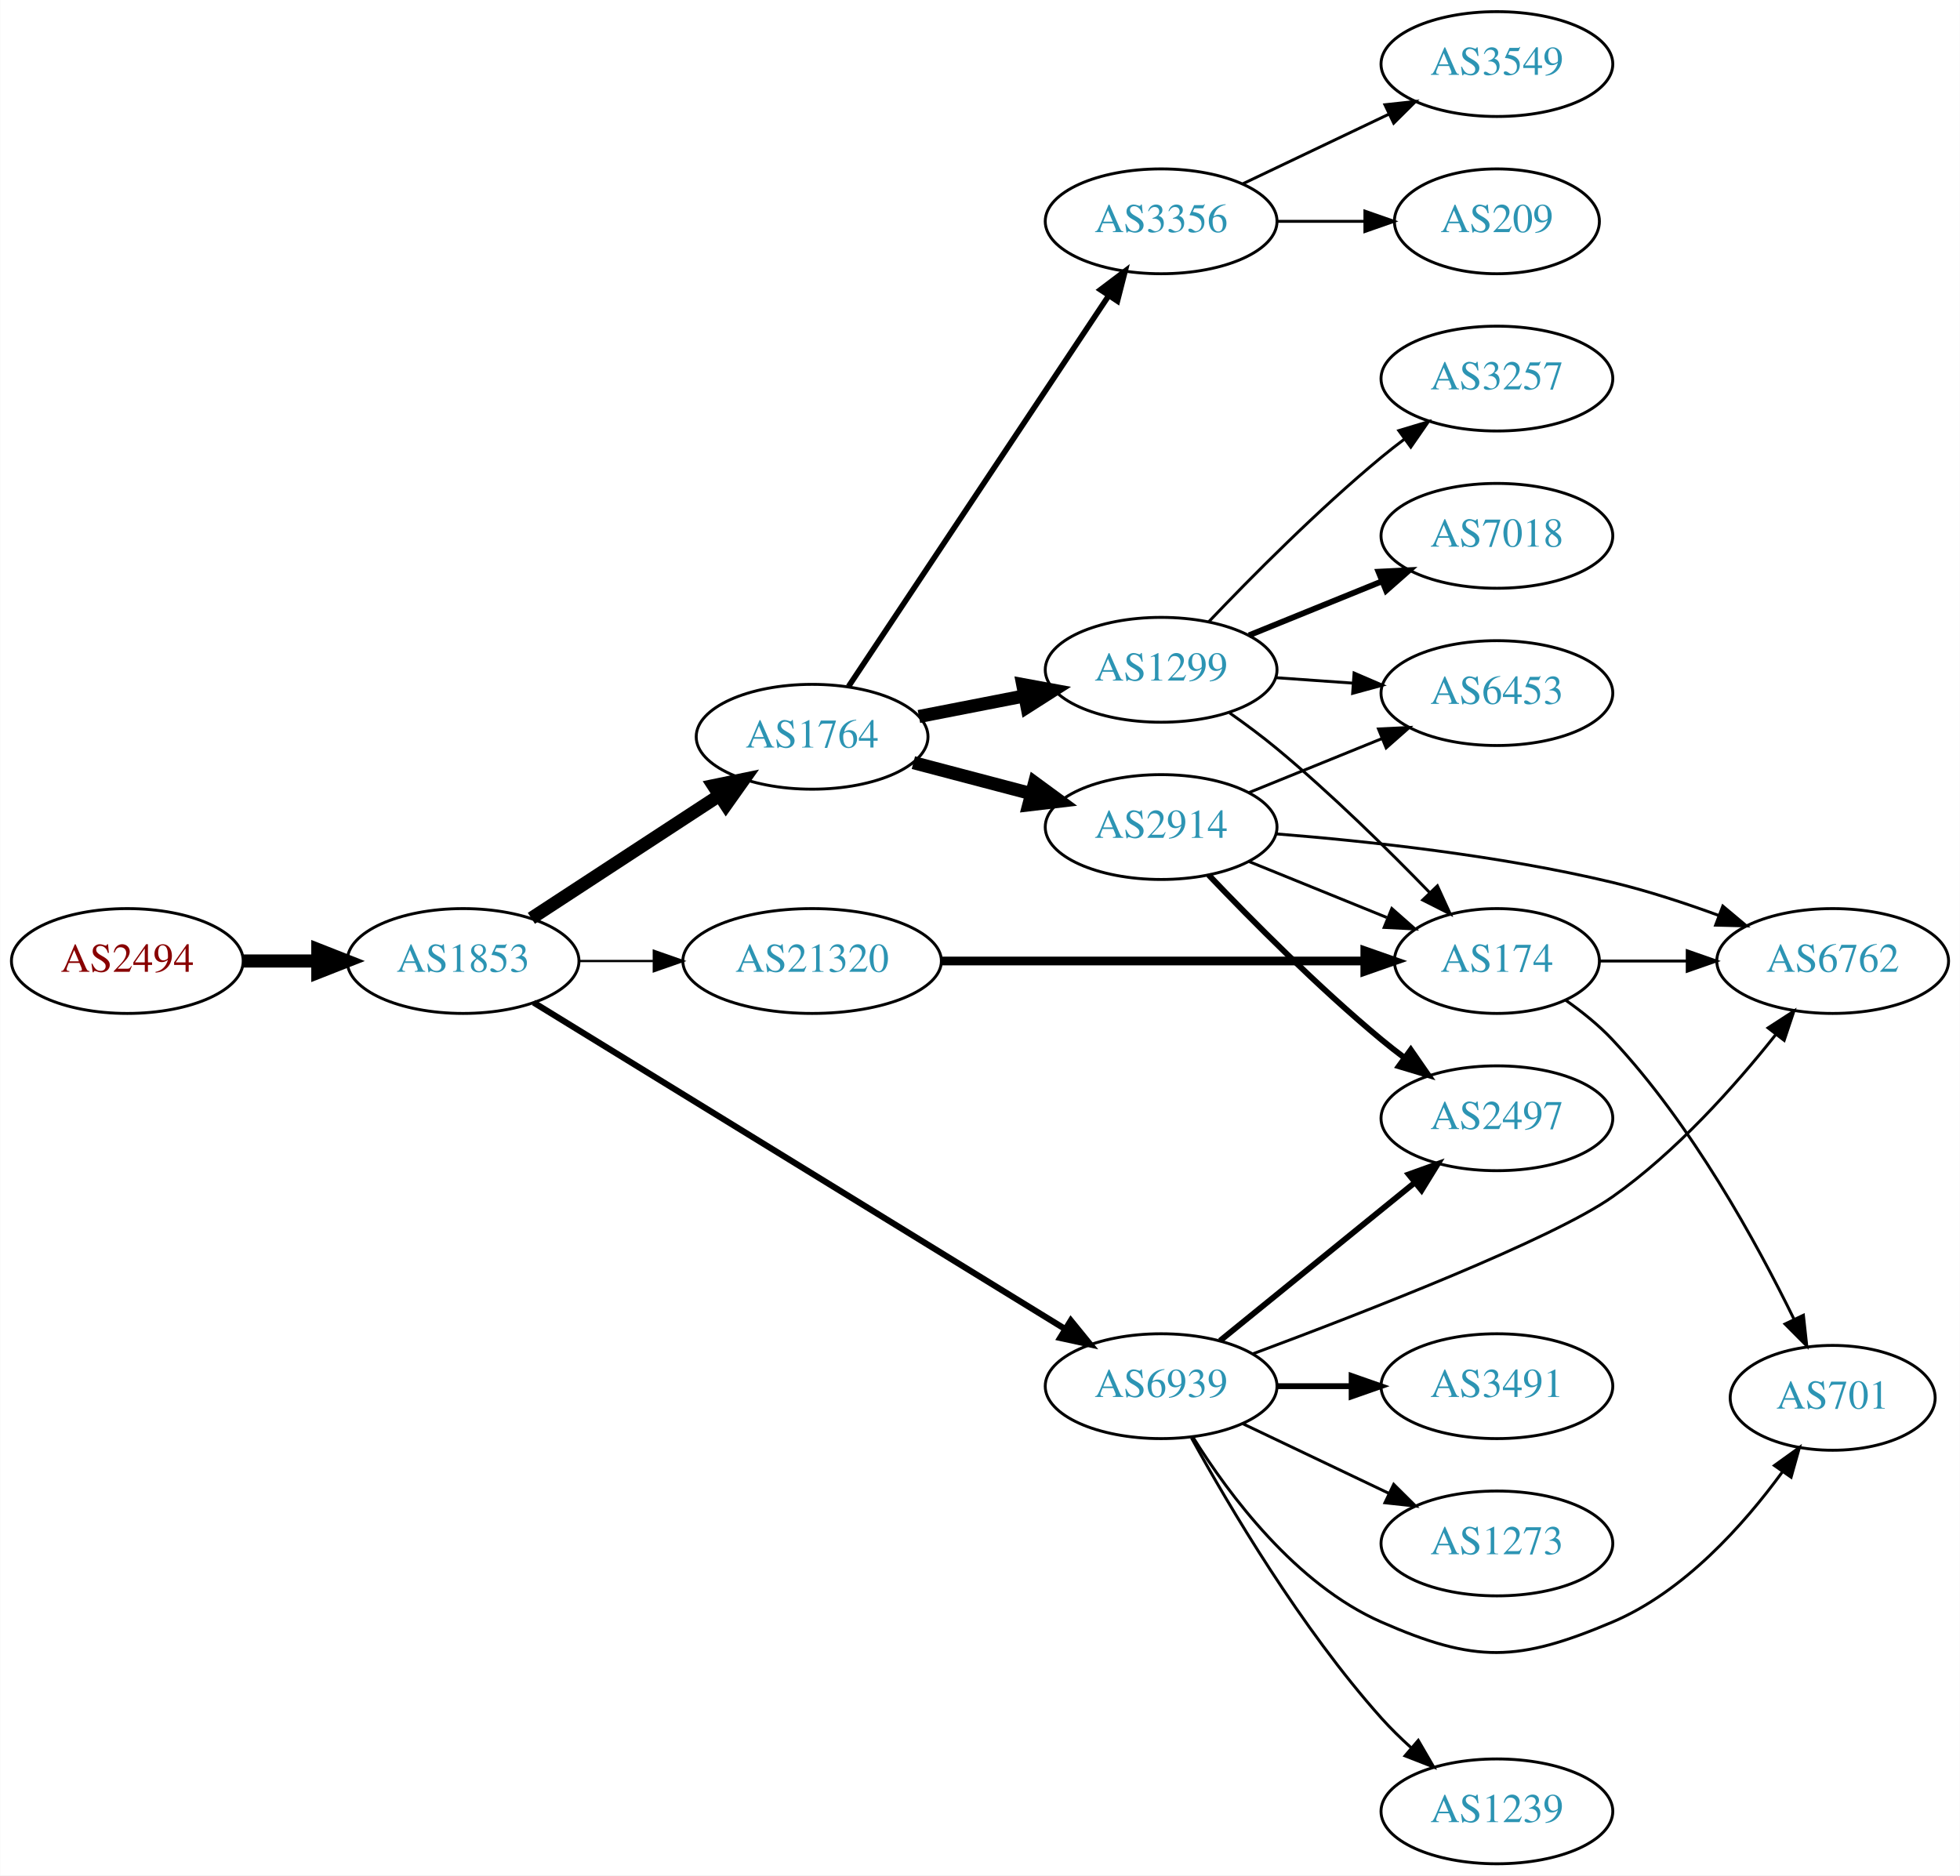
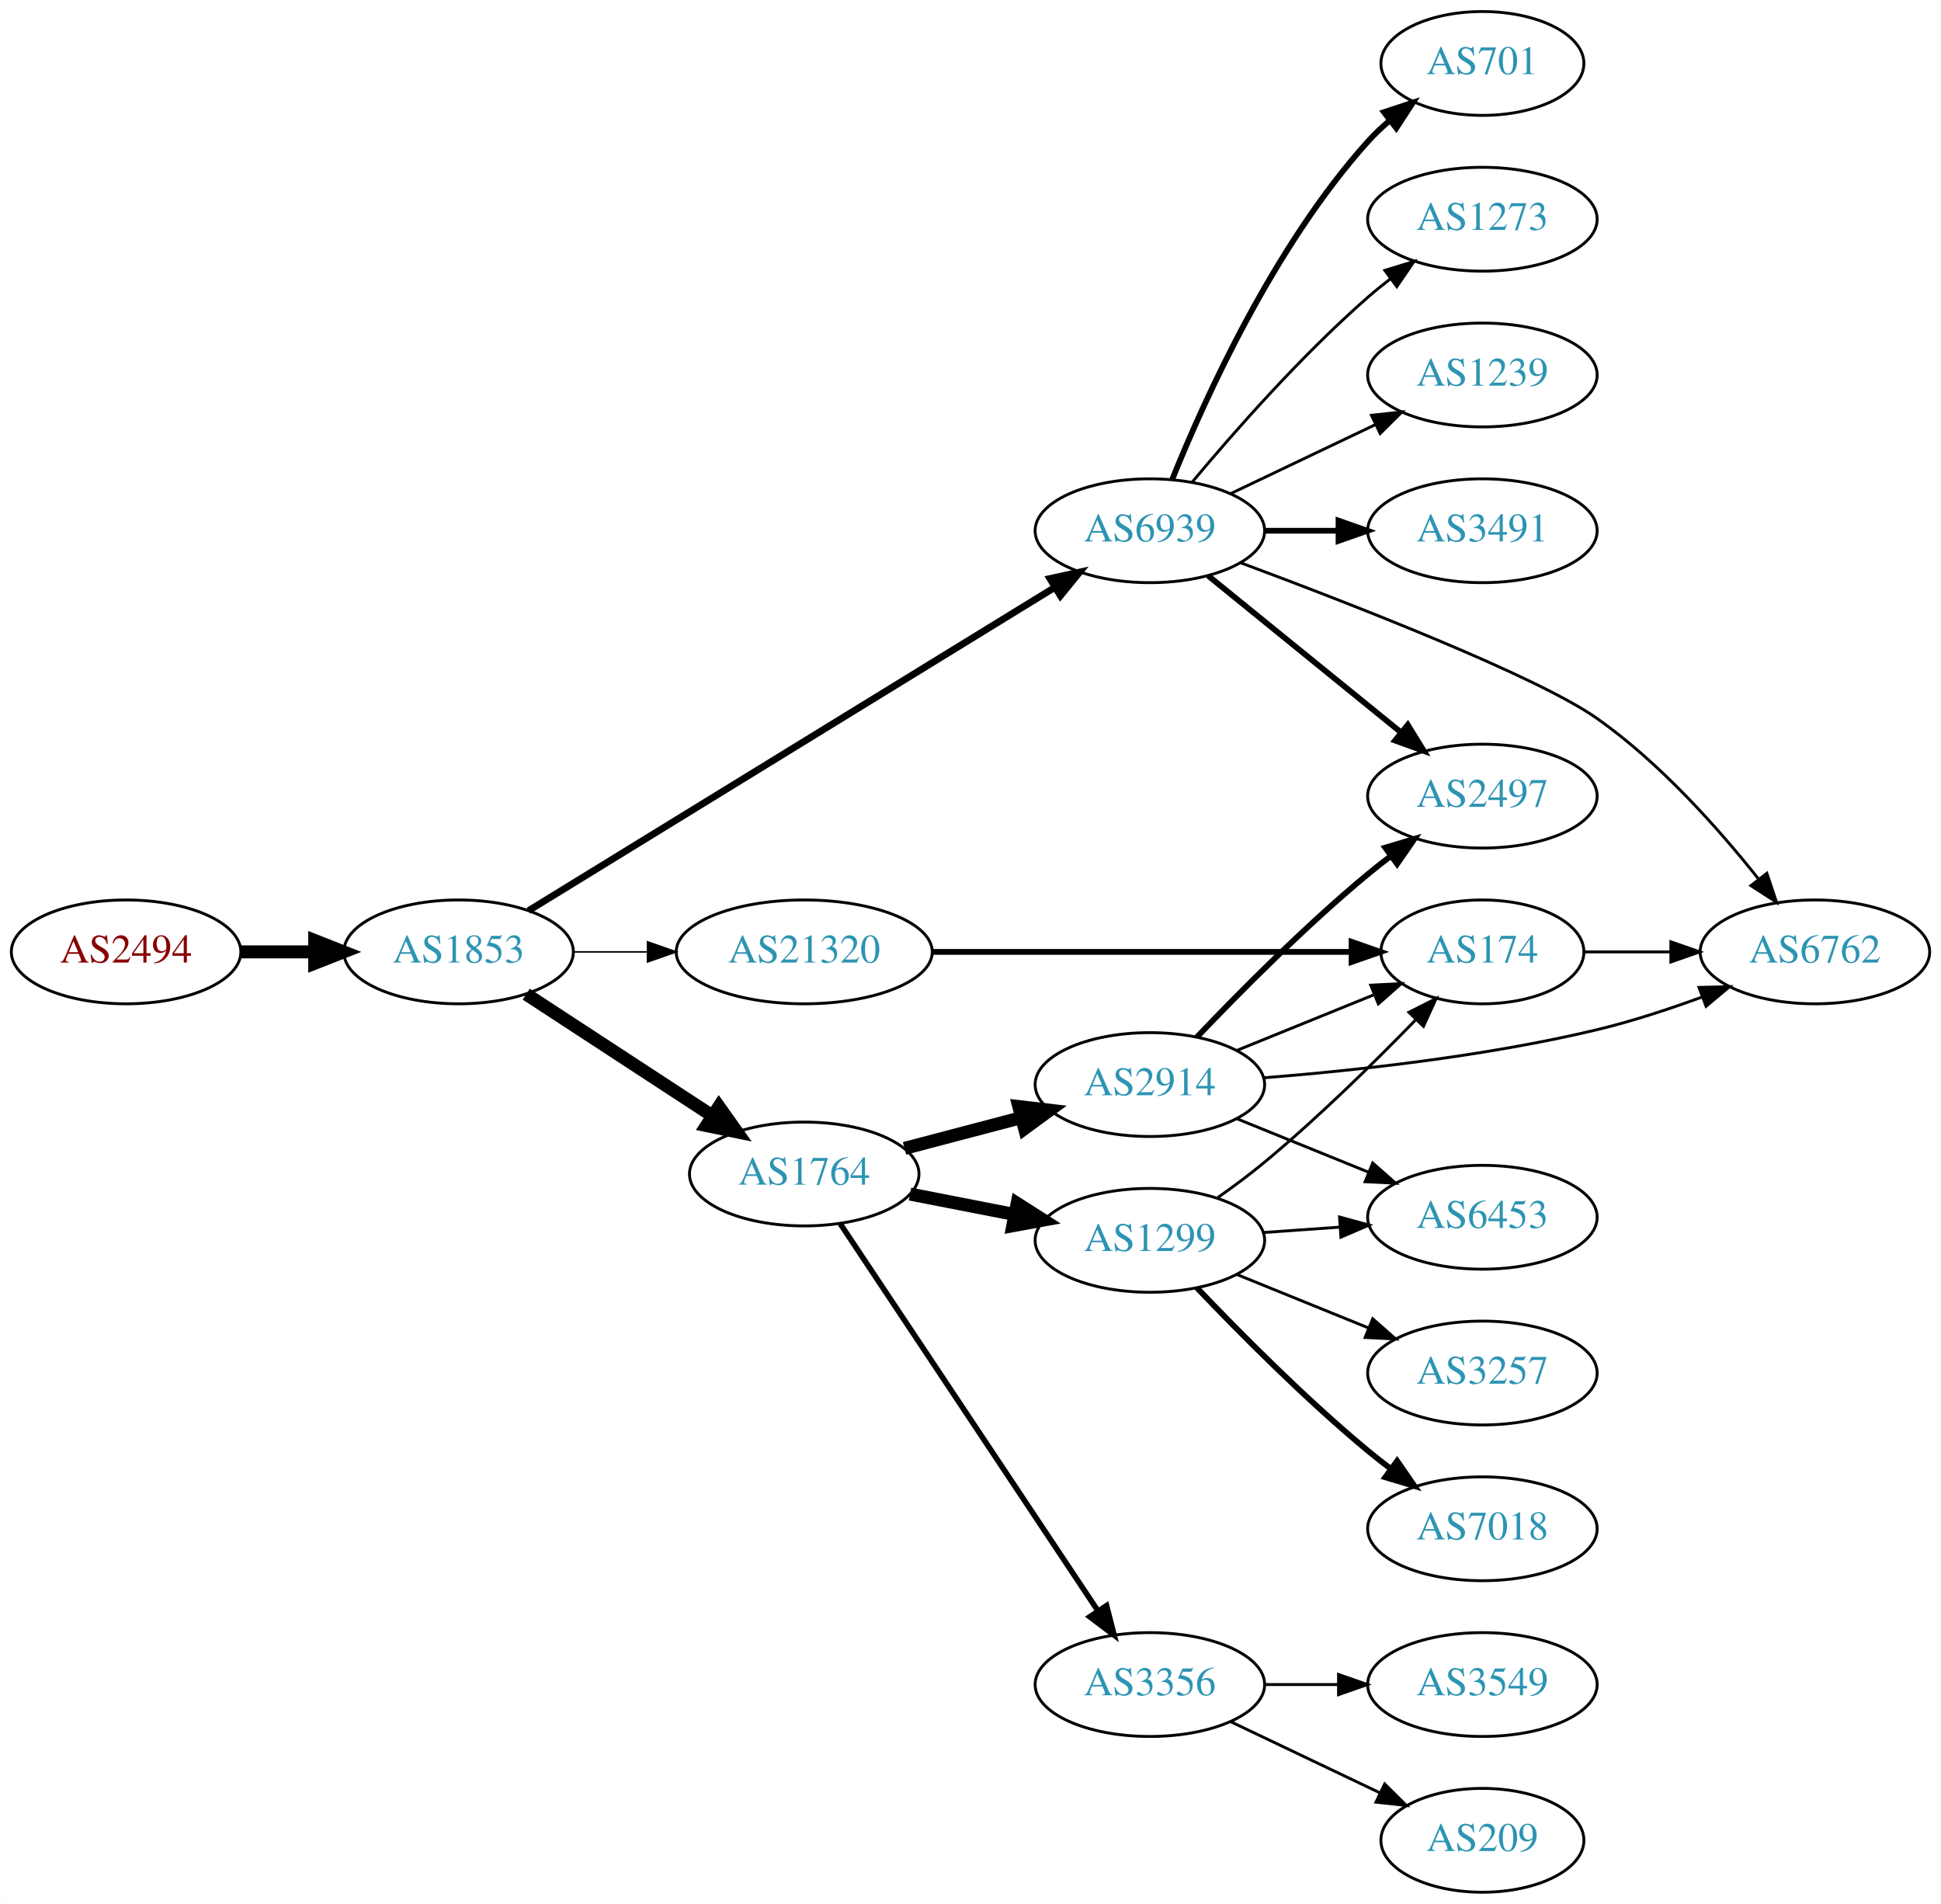
- <svg xmlns="http://www.w3.org/2000/svg" xmlns:xlink="http://www.w3.org/1999/xlink" width="673pt" height="644pt" viewBox="0.00 0.00 672.86 644.00">
-   <g id="graph0" class="graph" transform="scale(1 1) rotate(0) translate(4 640)">
-     <polygon fill="white" stroke="none" points="-4,4 -4,-640 668.857,-640 668.857,4 -4,4" />
+ <svg xmlns="http://www.w3.org/2000/svg" xmlns:xlink="http://www.w3.org/1999/xlink" width="673pt" height="660pt" viewBox="0.00 0.00 672.86 660.00">
+   <g id="graph0" class="graph" transform="scale(1 1) rotate(0) translate(4 656)">
+     <polygon fill="white" stroke="none" points="-4,4 -4,-656 668.857,-656 668.857,4 -4,4" />
    <g id="node1" class="node">
      <g id="a_node1">
        <a xlink:href="/asn/2494" xlink:title="AS2494 ~ MUWNET Autonomous System [AT]">
-           <ellipse fill="#ffffff" stroke="black" cx="39.647" cy="-310" rx="39.794" ry="18" />
-           <text text-anchor="middle" x="39.647" y="-306.3" font-family="Times,serif" font-size="14.00" fill="#880000">AS2494</text>
+           <ellipse fill="#ffffff" stroke="black" cx="39.647" cy="-326" rx="39.794" ry="18" />
+           <text text-anchor="middle" x="39.647" y="-322.3" font-family="Times,serif" font-size="14.00" fill="#880000">AS2494</text>
        </a>
      </g>
    </g>
    <g id="node2" class="node">
      <g id="a_node2">
        <a xlink:href="/asn/1853" xlink:title="AS1853 ~ ACOnet Backbone [AT]">
-           <ellipse fill="#ffffff" stroke="black" cx="154.939" cy="-310" rx="39.794" ry="18" />
-           <text text-anchor="middle" x="154.939" y="-306.3" font-family="Times,serif" font-size="14.00" fill="#2c94b3">AS1853</text>
+           <ellipse fill="#ffffff" stroke="black" cx="154.939" cy="-326" rx="39.794" ry="18" />
+           <text text-anchor="middle" x="154.939" y="-322.3" font-family="Times,serif" font-size="14.00" fill="#2c94b3">AS1853</text>
        </a>
      </g>
    </g>
    <g id="edge1" class="edge">
-       <path fill="none" stroke="black" stroke-width="4.5" d="M79.319,-310C87.522,-310 96.286,-310 104.818,-310" />
-       <polygon fill="black" stroke="black" stroke-width="4.5" points="105.057,-313.938 115.057,-310 105.057,-306.063 105.057,-313.938" />
+       <path fill="none" stroke="black" stroke-width="4.5" d="M79.319,-326C87.522,-326 96.286,-326 104.818,-326" />
+       <polygon fill="black" stroke="black" stroke-width="4.5" points="105.057,-329.938 115.057,-326 105.057,-322.063 105.057,-329.938" />
    </g>
    <g id="node3" class="node">
      <g id="a_node3">
        <a xlink:href="/asn/1764" xlink:title="AS1764 ~ NEXTLAYER-AS [AT]">
-           <ellipse fill="#ffffff" stroke="black" cx="274.782" cy="-387" rx="39.794" ry="18" />
-           <text text-anchor="middle" x="274.782" y="-383.3" font-family="Times,serif" font-size="14.00" fill="#2c94b3">AS1764</text>
+           <ellipse fill="#ffffff" stroke="black" cx="274.782" cy="-249" rx="39.794" ry="18" />
+           <text text-anchor="middle" x="274.782" y="-245.3" font-family="Times,serif" font-size="14.00" fill="#2c94b3">AS1764</text>
        </a>
      </g>
    </g>
    <g id="edge2" class="edge">
-       <path fill="none" stroke="black" stroke-width="4.5" d="M178.382,-324.664C196.648,-336.599 222.624,-353.573 242.86,-366.795" />
-       <polygon fill="black" stroke="black" stroke-width="4.5" points="240.898,-370.216 251.423,-372.39 245.205,-363.624 240.898,-370.216" />
+       <path fill="none" stroke="black" stroke-width="4.5" d="M178.382,-311.336C196.648,-299.401 222.624,-282.427 242.86,-269.205" />
+       <polygon fill="black" stroke="black" stroke-width="4.5" points="245.205,-272.376 251.423,-263.61 240.898,-265.784 245.205,-272.376" />
    </g>
    <g id="node4" class="node">
      <g id="a_node4">
        <a xlink:href="/asn/6939" xlink:title="AS6939 ~ Hurricane Electric LLC [US]">
-           <ellipse fill="#ffffff" stroke="black" cx="394.625" cy="-164" rx="39.794" ry="18" />
-           <text text-anchor="middle" x="394.625" y="-160.3" font-family="Times,serif" font-size="14.00" fill="#2c94b3">AS6939</text>
+           <ellipse fill="#ffffff" stroke="black" cx="394.625" cy="-472" rx="39.794" ry="18" />
+           <text text-anchor="middle" x="394.625" y="-468.3" font-family="Times,serif" font-size="14.00" fill="#2c94b3">AS6939</text>
        </a>
      </g>
    </g>
    <g id="edge3" class="edge">
-       <path fill="none" stroke="black" stroke-width="2.118" d="M179.162,-295.735C221.94,-269.459 313.239,-213.378 361.765,-183.57" />
-       <polygon fill="black" stroke="black" stroke-width="2.118" points="363.618,-186.539 370.307,-178.323 359.954,-180.575 363.618,-186.539" />
+       <path fill="none" stroke="black" stroke-width="2.382" d="M179.162,-340.265C221.94,-366.541 313.239,-422.622 361.765,-452.43" />
+       <polygon fill="black" stroke="black" stroke-width="2.382" points="359.954,-455.425 370.307,-457.677 363.618,-449.461 359.954,-455.425" />
    </g>
    <g id="node5" class="node">
      <g id="a_node5">
        <a xlink:href="/asn/21320" xlink:title="AS21320 ~ GEANT Vereniging [EU]">
-           <ellipse fill="#ffffff" stroke="black" cx="274.782" cy="-310" rx="44.393" ry="18" />
-           <text text-anchor="middle" x="274.782" y="-306.3" font-family="Times,serif" font-size="14.00" fill="#2c94b3">AS21320</text>
+           <ellipse fill="#ffffff" stroke="black" cx="274.782" cy="-326" rx="44.393" ry="18" />
+           <text text-anchor="middle" x="274.782" y="-322.3" font-family="Times,serif" font-size="14.00" fill="#2c94b3">AS21320</text>
        </a>
      </g>
    </g>
    <g id="edge4" class="edge">
-       <path fill="none" stroke="black" stroke-width="0.794" d="M194.852,-310C202.955,-310 211.63,-310 220.156,-310" />
-       <polygon fill="black" stroke="black" stroke-width="0.794" points="220.434,-313.5 230.434,-310 220.434,-306.5 220.434,-313.5" />
+       <path fill="none" stroke="black" stroke-width="0.529" d="M194.852,-326C202.955,-326 211.63,-326 220.156,-326" />
+       <polygon fill="black" stroke="black" stroke-width="0.529" points="220.434,-329.5 230.434,-326 220.434,-322.5 220.434,-329.5" />
    </g>
    <g id="node6" class="node">
      <g id="a_node6">
        <a xlink:href="/asn/2914" xlink:title="AS2914 ~ NTT America, Inc. [US]">
-           <ellipse fill="#ffffff" stroke="black" cx="394.625" cy="-356" rx="39.794" ry="18" />
-           <text text-anchor="middle" x="394.625" y="-352.3" font-family="Times,serif" font-size="14.00" fill="#2c94b3">AS2914</text>
+           <ellipse fill="#ffffff" stroke="black" cx="394.625" cy="-280" rx="39.794" ry="18" />
+           <text text-anchor="middle" x="394.625" y="-276.3" font-family="Times,serif" font-size="14.00" fill="#2c94b3">AS2914</text>
        </a>
      </g>
    </g>
    <g id="edge5" class="edge">
-       <path fill="none" stroke="black" stroke-width="4.5" d="M309.551,-378.117C322.125,-374.809 336.58,-371.006 349.918,-367.498" />
-       <polygon fill="black" stroke="black" stroke-width="4.5" points="351.181,-371.237 359.851,-364.885 349.178,-363.621 351.181,-371.237" />
+       <path fill="none" stroke="black" stroke-width="4.5" d="M309.551,-257.883C322.125,-261.191 336.58,-264.994 349.918,-268.502" />
+       <polygon fill="black" stroke="black" stroke-width="4.5" points="349.178,-272.379 359.851,-271.115 351.181,-264.763 349.178,-272.379" />
    </g>
    <g id="node7" class="node">
      <g id="a_node7">
        <a xlink:href="/asn/1299" xlink:title="AS1299 ~ Telia Carrier [EU]">
-           <ellipse fill="#ffffff" stroke="black" cx="394.625" cy="-410" rx="39.794" ry="18" />
-           <text text-anchor="middle" x="394.625" y="-406.3" font-family="Times,serif" font-size="14.00" fill="#2c94b3">AS1299</text>
+           <ellipse fill="#ffffff" stroke="black" cx="394.625" cy="-226" rx="39.794" ry="18" />
+           <text text-anchor="middle" x="394.625" y="-222.3" font-family="Times,serif" font-size="14.00" fill="#2c94b3">AS1299</text>
        </a>
      </g>
    </g>
    <g id="edge6" class="edge">
-       <path fill="none" stroke="black" stroke-width="4.5" d="M311.458,-393.963C322.89,-396.194 335.712,-398.697 347.766,-401.049" />
-       <polygon fill="black" stroke="black" stroke-width="4.5" points="347.094,-404.93 357.663,-402.981 348.602,-397.201 347.094,-404.93" />
+       <path fill="none" stroke="black" stroke-width="4.5" d="M311.458,-242.037C322.89,-239.806 335.712,-237.303 347.766,-234.951" />
+       <polygon fill="black" stroke="black" stroke-width="4.5" points="348.602,-238.799 357.663,-233.019 347.094,-231.07 348.602,-238.799" />
    </g>
    <g id="node8" class="node">
      <g id="a_node8">
        <a xlink:href="/asn/3356" xlink:title="AS3356 ~ Level 3 Parent, LLC [US]">
-           <ellipse fill="#ffffff" stroke="black" cx="394.625" cy="-564" rx="39.794" ry="18" />
-           <text text-anchor="middle" x="394.625" y="-560.3" font-family="Times,serif" font-size="14.00" fill="#2c94b3">AS3356</text>
+           <ellipse fill="#ffffff" stroke="black" cx="394.625" cy="-72" rx="39.794" ry="18" />
+           <text text-anchor="middle" x="394.625" y="-68.3" font-family="Times,serif" font-size="14.00" fill="#2c94b3">AS3356</text>
        </a>
      </g>
    </g>
    <g id="edge7" class="edge">
-       <path fill="none" stroke="black" stroke-width="1.929" d="M287.296,-404.294C308.118,-435.569 352.128,-501.671 376.492,-538.267" />
-       <polygon fill="black" stroke="black" stroke-width="1.929" points="373.782,-540.512 382.238,-546.897 379.609,-536.633 373.782,-540.512" />
+       <path fill="none" stroke="black" stroke-width="1.929" d="M287.296,-231.706C308.118,-200.431 352.128,-134.329 376.492,-97.733" />
+       <polygon fill="black" stroke="black" stroke-width="1.929" points="379.609,-99.367 382.238,-89.103 373.782,-95.488 379.609,-99.367" />
+     </g>
+     <g id="node9" class="node">
+       <g id="a_node9">
+         <a xlink:href="/asn/2497" xlink:title="AS2497 ~ Internet Initiative Japan Inc. [JP]">
+           <ellipse fill="#ffffff" stroke="black" cx="509.918" cy="-380" rx="39.794" ry="18" />
+           <text text-anchor="middle" x="509.918" y="-376.3" font-family="Times,serif" font-size="14.00" fill="#2c94b3">AS2497</text>
+         </a>
+       </g>
+     </g>
+     <g id="edge8" class="edge">
+       <path fill="none" stroke="black" stroke-width="2" d="M414.843,-456.393C433.235,-441.458 461.155,-418.786 481.805,-402.017" />
+       <polygon fill="black" stroke="black" stroke-width="2" points="484.048,-404.704 489.605,-395.683 479.635,-399.27 484.048,-404.704" />
    </g>
    <g id="node10" class="node">
      <g id="a_node10">
-         <a xlink:href="/asn/2497" xlink:title="AS2497 ~ Internet Initiative Japan Inc. [JP]">
-           <ellipse fill="#ffffff" stroke="black" cx="509.918" cy="-256" rx="39.794" ry="18" />
-           <text text-anchor="middle" x="509.918" y="-252.3" font-family="Times,serif" font-size="14.00" fill="#2c94b3">AS2497</text>
-         </a>
-       </g>
-     </g>
-     <g id="edge19" class="edge">
-       <path fill="none" stroke="black" stroke-width="2" d="M414.843,-179.607C433.235,-194.542 461.155,-217.214 481.805,-233.983" />
-       <polygon fill="black" stroke="black" stroke-width="2" points="479.635,-236.73 489.605,-240.317 484.048,-231.296 479.635,-236.73" />
+         <a xlink:href="/asn/1239" xlink:title="AS1239 ~ Sprint [US]">
+           <ellipse fill="#ffffff" stroke="black" cx="509.918" cy="-526" rx="39.794" ry="18" />
+           <text text-anchor="middle" x="509.918" y="-522.3" font-family="Times,serif" font-size="14.00" fill="#2c94b3">AS1239</text>
+         </a>
+       </g>
+     </g>
+     <g id="edge9" class="edge">
+       <path fill="none" stroke="black" d="M422.761,-484.934C437.755,-492.081 456.576,-501.052 472.799,-508.785" />
+       <polygon fill="black" stroke="black" points="471.469,-512.028 482.002,-513.171 474.481,-505.709 471.469,-512.028" />
    </g>
    <g id="node11" class="node">
      <g id="a_node11">
+         <a xlink:href="/asn/3491" xlink:title="AS3491 ~ PCCW Global, Inc. [US]">
+           <ellipse fill="#ffffff" stroke="black" cx="509.918" cy="-472" rx="39.794" ry="18" />
+           <text text-anchor="middle" x="509.918" y="-468.3" font-family="Times,serif" font-size="14.00" fill="#2c94b3">AS3491</text>
+         </a>
+       </g>
+     </g>
+     <g id="edge10" class="edge">
+       <path fill="none" stroke="black" stroke-width="2" d="M434.297,-472C442.5,-472 451.264,-472 459.796,-472" />
+       <polygon fill="black" stroke="black" stroke-width="2" points="460.035,-475.5 470.035,-472 460.035,-468.5 460.035,-475.5" />
+     </g>
+     <g id="node12" class="node">
+       <g id="a_node12">
+         <a xlink:href="/asn/701" xlink:title="AS701 ~ UUNET [US]">
+           <ellipse fill="#ffffff" stroke="black" cx="509.918" cy="-634" rx="35.194" ry="18" />
+           <text text-anchor="middle" x="509.918" y="-630.3" font-family="Times,serif" font-size="14.00" fill="#2c94b3">AS701</text>
+         </a>
+       </g>
+     </g>
+     <g id="edge11" class="edge">
+       <path fill="none" stroke="black" stroke-width="2" d="M402.372,-489.787C413.423,-517.243 437.476,-570.578 470.271,-607 472.587,-609.572 475.192,-612.03 477.927,-614.343" />
+       <polygon fill="black" stroke="black" stroke-width="2" points="475.793,-617.117 485.85,-620.448 480.065,-611.572 475.793,-617.117" />
+     </g>
+     <g id="node13" class="node">
+       <g id="a_node13">
        <a xlink:href="/asn/6762" xlink:title="AS6762 ~ TELECOM ITALIA SPARKLE S.p.A. [IT]">
-           <ellipse fill="#ffffff" stroke="black" cx="625.21" cy="-310" rx="39.794" ry="18" />
-           <text text-anchor="middle" x="625.21" y="-306.3" font-family="Times,serif" font-size="14.00" fill="#2c94b3">AS6762</text>
-         </a>
-       </g>
-     </g>
-     <g id="edge20" class="edge">
-       <path fill="none" stroke="black" d="M426.201,-175.142C464.855,-189.528 528.859,-214.44 549.564,-229 571.476,-244.409 591.758,-267.207 605.633,-284.694" />
-       <polygon fill="black" stroke="black" points="603.019,-287.034 611.909,-292.796 608.553,-282.747 603.019,-287.034" />
+           <ellipse fill="#ffffff" stroke="black" cx="625.21" cy="-326" rx="39.794" ry="18" />
+           <text text-anchor="middle" x="625.21" y="-322.3" font-family="Times,serif" font-size="14.00" fill="#2c94b3">AS6762</text>
+         </a>
+       </g>
+     </g>
+     <g id="edge12" class="edge">
+       <path fill="none" stroke="black" d="M426.201,-460.858C464.855,-446.472 528.859,-421.56 549.564,-407 571.476,-391.591 591.758,-368.793 605.633,-351.306" />
+       <polygon fill="black" stroke="black" points="608.553,-353.253 611.909,-343.204 603.019,-348.966 608.553,-353.253" />
+     </g>
+     <g id="node14" class="node">
+       <g id="a_node14">
+         <a xlink:href="/asn/1273" xlink:title="AS1273 ~ Vodafone Group PLC [EU]">
+           <ellipse fill="#ffffff" stroke="black" cx="509.918" cy="-580" rx="39.794" ry="18" />
+           <text text-anchor="middle" x="509.918" y="-576.3" font-family="Times,serif" font-size="14.00" fill="#2c94b3">AS1273</text>
+         </a>
+       </g>
+     </g>
+     <g id="edge13" class="edge">
+       <path fill="none" stroke="black" d="M409.255,-488.817C423.537,-505.929 447.084,-532.745 470.271,-553 472.737,-555.154 475.375,-557.294 478.073,-559.372" />
+       <polygon fill="black" stroke="black" points="476.098,-562.264 486.227,-565.37 480.246,-556.625 476.098,-562.264" />
    </g>
    <g id="node15" class="node">
      <g id="a_node15">
-         <a xlink:href="/asn/1239" xlink:title="AS1239 ~ Sprint [US]">
-           <ellipse fill="#ffffff" stroke="black" cx="509.918" cy="-18" rx="39.794" ry="18" />
-           <text text-anchor="middle" x="509.918" y="-14.3" font-family="Times,serif" font-size="14.00" fill="#2c94b3">AS1239</text>
-         </a>
-       </g>
+         <a xlink:href="/asn/174" xlink:title="AS174 ~ Cogent Communications [US]">
+           <ellipse fill="#ffffff" stroke="black" cx="509.918" cy="-326" rx="35.194" ry="18" />
+           <text text-anchor="middle" x="509.918" y="-322.3" font-family="Times,serif" font-size="14.00" fill="#2c94b3">AS174</text>
+         </a>
+       </g>
+     </g>
+     <g id="edge24" class="edge">
+       <path fill="none" stroke="black" stroke-width="2" d="M319.087,-326C360.482,-326 422.607,-326 464.401,-326" />
+       <polygon fill="black" stroke="black" stroke-width="2" points="464.564,-329.5 474.564,-326 464.564,-322.5 464.564,-329.5" />
    </g>
    <g id="edge16" class="edge">
-       <path fill="none" stroke="black" d="M405.028,-146.253C417.928,-122.804 442.679,-80.865 470.271,-50 473.359,-46.546 476.832,-43.146 480.397,-39.926" />
-       <polygon fill="black" stroke="black" points="482.914,-42.379 488.233,-33.216 478.361,-37.062 482.914,-42.379" />
+       <path fill="none" stroke="black" stroke-width="2" d="M410.93,-296.455C425.543,-311.796 448.499,-334.956 470.271,-353 472.792,-355.089 475.468,-357.184 478.19,-359.233" />
+       <polygon fill="black" stroke="black" stroke-width="2" points="476.236,-362.139 486.383,-365.187 480.351,-356.477 476.236,-362.139" />
+     </g>
+     <g id="edge17" class="edge">
+       <path fill="none" stroke="black" d="M434.006,-282.338C465.41,-284.822 510.805,-289.723 549.564,-299 561.71,-301.907 574.611,-306.14 586.211,-310.395" />
+       <polygon fill="black" stroke="black" points="585.011,-313.683 595.603,-313.946 587.487,-307.136 585.011,-313.683" />
+     </g>
+     <g id="edge14" class="edge">
+       <path fill="none" stroke="black" d="M424.8,-291.846C439.214,-297.698 456.758,-304.822 472.087,-311.046" />
+       <polygon fill="black" stroke="black" points="471.203,-314.465 481.786,-314.984 473.837,-307.979 471.203,-314.465" />
    </g>
    <g id="node16" class="node">
      <g id="a_node16">
-         <a xlink:href="/asn/701" xlink:title="AS701 ~ UUNET [US]">
-           <ellipse fill="#ffffff" stroke="black" cx="625.21" cy="-160" rx="35.194" ry="18" />
-           <text text-anchor="middle" x="625.21" y="-156.3" font-family="Times,serif" font-size="14.00" fill="#2c94b3">AS701</text>
-         </a>
-       </g>
-     </g>
-     <g id="edge17" class="edge">
-       <path fill="none" stroke="black" d="M405.591,-146.438C417.894,-126.751 440.846,-95.897 470.271,-83 502.548,-68.852 517.111,-69.261 549.564,-83 574.171,-93.417 594.648,-116.354 607.892,-134.499" />
-       <polygon fill="black" stroke="black" points="605.2,-136.757 613.799,-142.946 610.937,-132.746 605.2,-136.757" />
+         <a xlink:href="/asn/6453" xlink:title="AS6453 ~ TATA COMMUNICATIONS (AMERICA) INC [US]">
+           <ellipse fill="#ffffff" stroke="black" cx="509.918" cy="-234" rx="39.794" ry="18" />
+           <text text-anchor="middle" x="509.918" y="-230.3" font-family="Times,serif" font-size="14.00" fill="#2c94b3">AS6453</text>
+         </a>
+       </g>
+     </g>
+     <g id="edge15" class="edge">
+       <path fill="none" stroke="black" d="M424.8,-268.154C438.676,-262.52 455.453,-255.708 470.362,-249.654" />
+       <polygon fill="black" stroke="black" points="471.892,-252.811 479.841,-245.806 469.259,-246.325 471.892,-252.811" />
+     </g>
+     <g id="edge20" class="edge">
+       <path fill="none" stroke="black" d="M418.159,-240.813C423.565,-244.618 429.23,-248.822 434.271,-253 452.93,-268.464 472.459,-287.686 486.86,-302.523" />
+       <polygon fill="black" stroke="black" points="484.439,-305.055 493.892,-309.839 489.486,-300.204 484.439,-305.055" />
+     </g>
+     <g id="edge23" class="edge">
+       <path fill="none" stroke="black" d="M433.98,-228.708C442.47,-229.308 451.574,-229.951 460.408,-230.575" />
+       <polygon fill="black" stroke="black" points="460.379,-234.081 470.601,-231.294 460.873,-227.099 460.379,-234.081" />
+     </g>
+     <g id="node19" class="node">
+       <g id="a_node19">
+         <a xlink:href="/asn/7018" xlink:title="AS7018 ~ AT&amp;T Services, Inc. [US]">
+           <ellipse fill="#ffffff" stroke="black" cx="509.918" cy="-126" rx="39.794" ry="18" />
+           <text text-anchor="middle" x="509.918" y="-122.3" font-family="Times,serif" font-size="14.00" fill="#2c94b3">AS7018</text>
+         </a>
+       </g>
+     </g>
+     <g id="edge21" class="edge">
+       <path fill="none" stroke="black" stroke-width="2" d="M410.93,-209.545C425.543,-194.204 448.499,-171.044 470.271,-153 472.792,-150.911 475.468,-148.816 478.19,-146.767" />
+       <polygon fill="black" stroke="black" stroke-width="2" points="480.351,-149.523 486.383,-140.813 476.236,-143.861 480.351,-149.523" />
+     </g>
+     <g id="node20" class="node">
+       <g id="a_node20">
+         <a xlink:href="/asn/3257" xlink:title="AS3257 ~ GTT [DE]">
+           <ellipse fill="#ffffff" stroke="black" cx="509.918" cy="-180" rx="39.794" ry="18" />
+           <text text-anchor="middle" x="509.918" y="-176.3" font-family="Times,serif" font-size="14.00" fill="#2c94b3">AS3257</text>
+         </a>
+       </g>
+     </g>
+     <g id="edge22" class="edge">
+       <path fill="none" stroke="black" d="M424.8,-214.154C438.676,-208.52 455.453,-201.708 470.362,-195.654" />
+       <polygon fill="black" stroke="black" points="471.892,-198.811 479.841,-191.806 469.259,-192.325 471.892,-198.811" />
    </g>
    <g id="node17" class="node">
      <g id="a_node17">
-         <a xlink:href="/asn/3491" xlink:title="AS3491 ~ PCCW Global, Inc. [US]">
-           <ellipse fill="#ffffff" stroke="black" cx="509.918" cy="-164" rx="39.794" ry="18" />
-           <text text-anchor="middle" x="509.918" y="-160.3" font-family="Times,serif" font-size="14.00" fill="#2c94b3">AS3491</text>
+         <a xlink:href="/asn/3549" xlink:title="AS3549 ~ Level 3 Parent, LLC [US]">
+           <ellipse fill="#ffffff" stroke="black" cx="509.918" cy="-72" rx="39.794" ry="18" />
+           <text text-anchor="middle" x="509.918" y="-68.3" font-family="Times,serif" font-size="14.00" fill="#2c94b3">AS3549</text>
        </a>
      </g>
    </g>
    <g id="edge18" class="edge">
-       <path fill="none" stroke="black" stroke-width="2" d="M434.297,-164C442.5,-164 451.264,-164 459.796,-164" />
-       <polygon fill="black" stroke="black" stroke-width="2" points="460.035,-167.5 470.035,-164 460.035,-160.5 460.035,-167.5" />
+       <path fill="none" stroke="black" d="M434.297,-72C442.5,-72 451.264,-72 459.796,-72" />
+       <polygon fill="black" stroke="black" points="460.035,-75.5 470.035,-72 460.035,-68.5 460.035,-75.5" />
    </g>
    <g id="node18" class="node">
      <g id="a_node18">
-         <a xlink:href="/asn/1273" xlink:title="AS1273 ~ Vodafone Group PLC [EU]">
-           <ellipse fill="#ffffff" stroke="black" cx="509.918" cy="-110" rx="39.794" ry="18" />
-           <text text-anchor="middle" x="509.918" y="-106.3" font-family="Times,serif" font-size="14.00" fill="#2c94b3">AS1273</text>
-         </a>
-       </g>
-     </g>
-     <g id="edge21" class="edge">
-       <path fill="none" stroke="black" d="M422.761,-151.066C437.755,-143.919 456.576,-134.948 472.799,-127.215" />
-       <polygon fill="black" stroke="black" points="474.481,-130.291 482.002,-122.829 471.469,-123.972 474.481,-130.291" />
-     </g>
-     <g id="node12" class="node">
-       <g id="a_node12">
-         <a xlink:href="/asn/174" xlink:title="AS174 ~ Cogent Communications [US]">
-           <ellipse fill="#ffffff" stroke="black" cx="509.918" cy="-310" rx="35.194" ry="18" />
-           <text text-anchor="middle" x="509.918" y="-306.3" font-family="Times,serif" font-size="14.00" fill="#2c94b3">AS174</text>
-         </a>
-       </g>
-     </g>
-     <g id="edge24" class="edge">
-       <path fill="none" stroke="black" stroke-width="3" d="M319.087,-310C360.482,-310 422.607,-310 464.401,-310" />
-       <polygon fill="black" stroke="black" stroke-width="3" points="464.564,-313.5 474.564,-310 464.564,-306.5 464.564,-313.5" />
-     </g>
-     <g id="node9" class="node">
-       <g id="a_node9">
-         <a xlink:href="/asn/6453" xlink:title="AS6453 ~ TATA COMMUNICATIONS (AMERICA) INC [US]">
-           <ellipse fill="#ffffff" stroke="black" cx="509.918" cy="-402" rx="39.794" ry="18" />
-           <text text-anchor="middle" x="509.918" y="-398.3" font-family="Times,serif" font-size="14.00" fill="#2c94b3">AS6453</text>
-         </a>
-       </g>
-     </g>
-     <g id="edge8" class="edge">
-       <path fill="none" stroke="black" d="M424.8,-367.846C438.676,-373.48 455.453,-380.292 470.362,-386.346" />
-       <polygon fill="black" stroke="black" points="469.259,-389.675 479.841,-390.194 471.892,-383.189 469.259,-389.675" />
-     </g>
-     <g id="edge9" class="edge">
-       <path fill="none" stroke="black" stroke-width="2" d="M410.93,-339.545C425.543,-324.204 448.499,-301.044 470.271,-283 472.792,-280.911 475.468,-278.816 478.19,-276.767" />
-       <polygon fill="black" stroke="black" stroke-width="2" points="480.351,-279.523 486.383,-270.813 476.236,-273.861 480.351,-279.523" />
-     </g>
-     <g id="edge10" class="edge">
-       <path fill="none" stroke="black" d="M434.006,-353.662C465.41,-351.178 510.805,-346.277 549.564,-337 561.71,-334.093 574.611,-329.86 586.211,-325.605" />
-       <polygon fill="black" stroke="black" points="587.487,-328.864 595.603,-322.054 585.011,-322.317 587.487,-328.864" />
-     </g>
-     <g id="edge11" class="edge">
-       <path fill="none" stroke="black" d="M424.8,-344.154C439.214,-338.302 456.758,-331.178 472.087,-324.954" />
-       <polygon fill="black" stroke="black" points="473.837,-328.021 481.786,-321.016 471.203,-321.535 473.837,-328.021" />
-     </g>
-     <g id="edge15" class="edge">
-       <path fill="none" stroke="black" d="M433.98,-407.292C442.47,-406.692 451.574,-406.049 460.408,-405.425" />
-       <polygon fill="black" stroke="black" points="460.873,-408.901 470.601,-404.706 460.379,-401.919 460.873,-408.901" />
-     </g>
-     <g id="edge12" class="edge">
-       <path fill="none" stroke="black" d="M418.159,-395.187C423.565,-391.382 429.23,-387.178 434.271,-383 452.93,-367.536 472.459,-348.314 486.86,-333.477" />
-       <polygon fill="black" stroke="black" points="489.486,-335.796 493.892,-326.161 484.439,-330.945 489.486,-335.796" />
-     </g>
-     <g id="node13" class="node">
-       <g id="a_node13">
-         <a xlink:href="/asn/7018" xlink:title="AS7018 ~ AT&amp;T Services, Inc. [US]">
-           <ellipse fill="#ffffff" stroke="black" cx="509.918" cy="-456" rx="39.794" ry="18" />
-           <text text-anchor="middle" x="509.918" y="-452.3" font-family="Times,serif" font-size="14.00" fill="#2c94b3">AS7018</text>
-         </a>
-       </g>
-     </g>
-     <g id="edge13" class="edge">
-       <path fill="none" stroke="black" stroke-width="2" d="M424.8,-421.846C438.676,-427.48 455.453,-434.292 470.362,-440.346" />
-       <polygon fill="black" stroke="black" stroke-width="2" points="469.259,-443.675 479.841,-444.194 471.892,-437.189 469.259,-443.675" />
-     </g>
-     <g id="node14" class="node">
-       <g id="a_node14">
-         <a xlink:href="/asn/3257" xlink:title="AS3257 ~ GTT [DE]">
-           <ellipse fill="#ffffff" stroke="black" cx="509.918" cy="-510" rx="39.794" ry="18" />
-           <text text-anchor="middle" x="509.918" y="-506.3" font-family="Times,serif" font-size="14.00" fill="#2c94b3">AS3257</text>
-         </a>
-       </g>
-     </g>
-     <g id="edge14" class="edge">
-       <path fill="none" stroke="black" d="M410.93,-426.455C425.543,-441.796 448.499,-464.956 470.271,-483 472.792,-485.089 475.468,-487.184 478.19,-489.233" />
-       <polygon fill="black" stroke="black" points="476.236,-492.139 486.383,-495.187 480.351,-486.477 476.236,-492.139" />
-     </g>
-     <g id="node19" class="node">
-       <g id="a_node19">
-         <a xlink:href="/asn/3549" xlink:title="AS3549 ~ Level 3 Parent, LLC [US]">
-           <ellipse fill="#ffffff" stroke="black" cx="509.918" cy="-618" rx="39.794" ry="18" />
-           <text text-anchor="middle" x="509.918" y="-614.3" font-family="Times,serif" font-size="14.00" fill="#2c94b3">AS3549</text>
-         </a>
-       </g>
-     </g>
-     <g id="edge22" class="edge">
-       <path fill="none" stroke="black" d="M422.761,-576.934C437.755,-584.081 456.576,-593.052 472.799,-600.785" />
-       <polygon fill="black" stroke="black" points="471.469,-604.028 482.002,-605.171 474.481,-597.709 471.469,-604.028" />
-     </g>
-     <g id="node20" class="node">
-       <g id="a_node20">
        <a xlink:href="/asn/209" xlink:title="AS209 ~ CenturyLink Communications, LLC [US]">
-           <ellipse fill="#ffffff" stroke="black" cx="509.918" cy="-564" rx="35.194" ry="18" />
-           <text text-anchor="middle" x="509.918" y="-560.3" font-family="Times,serif" font-size="14.00" fill="#2c94b3">AS209</text>
-         </a>
-       </g>
-     </g>
-     <g id="edge23" class="edge">
-       <path fill="none" stroke="black" d="M434.297,-564C444.002,-564 454.493,-564 464.456,-564" />
-       <polygon fill="black" stroke="black" points="464.592,-567.5 474.592,-564 464.592,-560.5 464.592,-567.5" />
+           <ellipse fill="#ffffff" stroke="black" cx="509.918" cy="-18" rx="35.194" ry="18" />
+           <text text-anchor="middle" x="509.918" y="-14.3" font-family="Times,serif" font-size="14.00" fill="#2c94b3">AS209</text>
+         </a>
+       </g>
+     </g>
+     <g id="edge19" class="edge">
+       <path fill="none" stroke="black" d="M422.761,-59.066C438.193,-51.71 457.678,-42.423 474.213,-34.541" />
+       <polygon fill="black" stroke="black" points="476.034,-37.551 483.555,-30.089 473.022,-31.232 476.034,-37.551" />
    </g>
    <g id="edge25" class="edge">
-       <path fill="none" stroke="black" d="M545.217,-310C554.594,-310 564.944,-310 574.979,-310" />
-       <polygon fill="black" stroke="black" points="575.267,-313.5 585.267,-310 575.267,-306.5 575.267,-313.5" />
-     </g>
-     <g id="edge26" class="edge">
-       <path fill="none" stroke="black" d="M533.443,-296.605C539.084,-292.646 544.861,-288.015 549.564,-283 576.802,-253.95 599.064,-213.381 611.984,-186.906" />
-       <polygon fill="black" stroke="black" points="615.164,-188.369 616.314,-177.837 608.847,-185.353 615.164,-188.369" />
+       <path fill="none" stroke="black" d="M545.217,-326C554.594,-326 564.944,-326 574.979,-326" />
+       <polygon fill="black" stroke="black" points="575.267,-329.5 585.267,-326 575.267,-322.5 575.267,-329.5" />
    </g>
  </g>
</svg>
